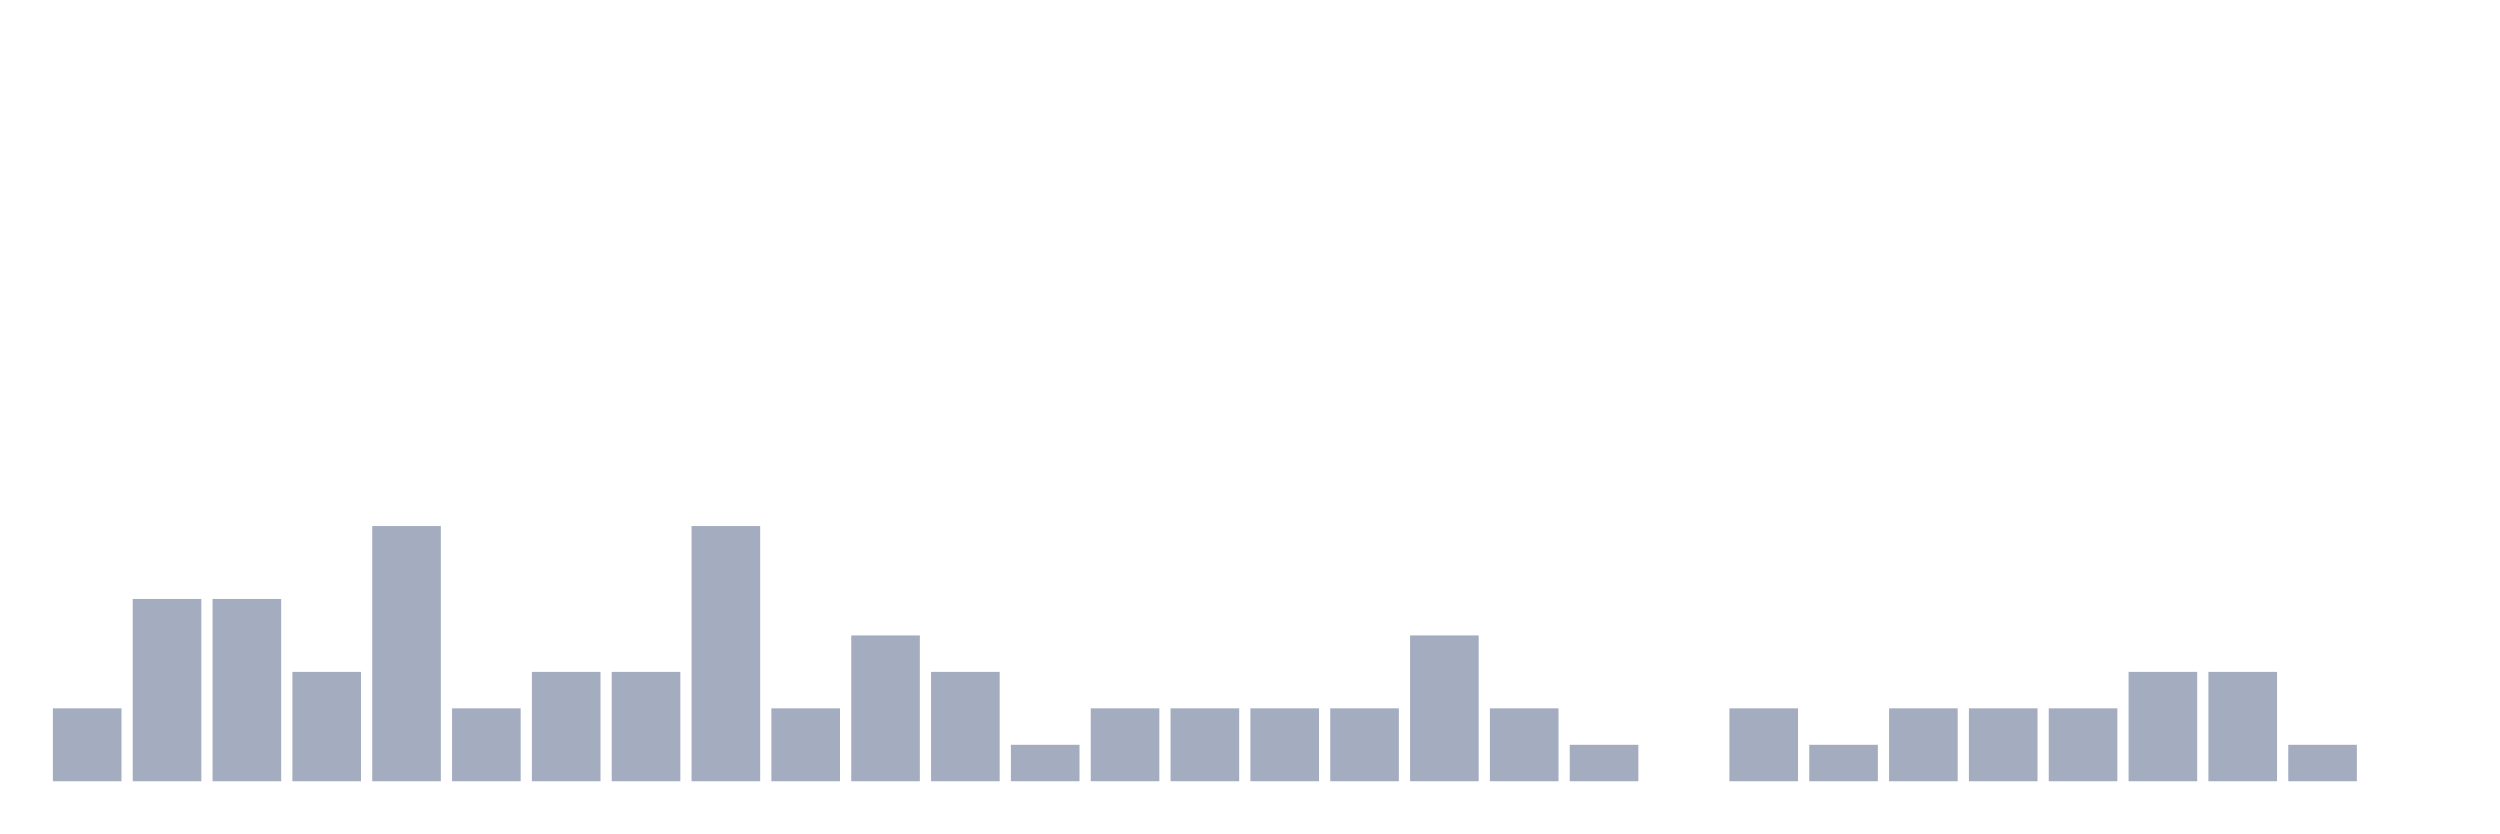
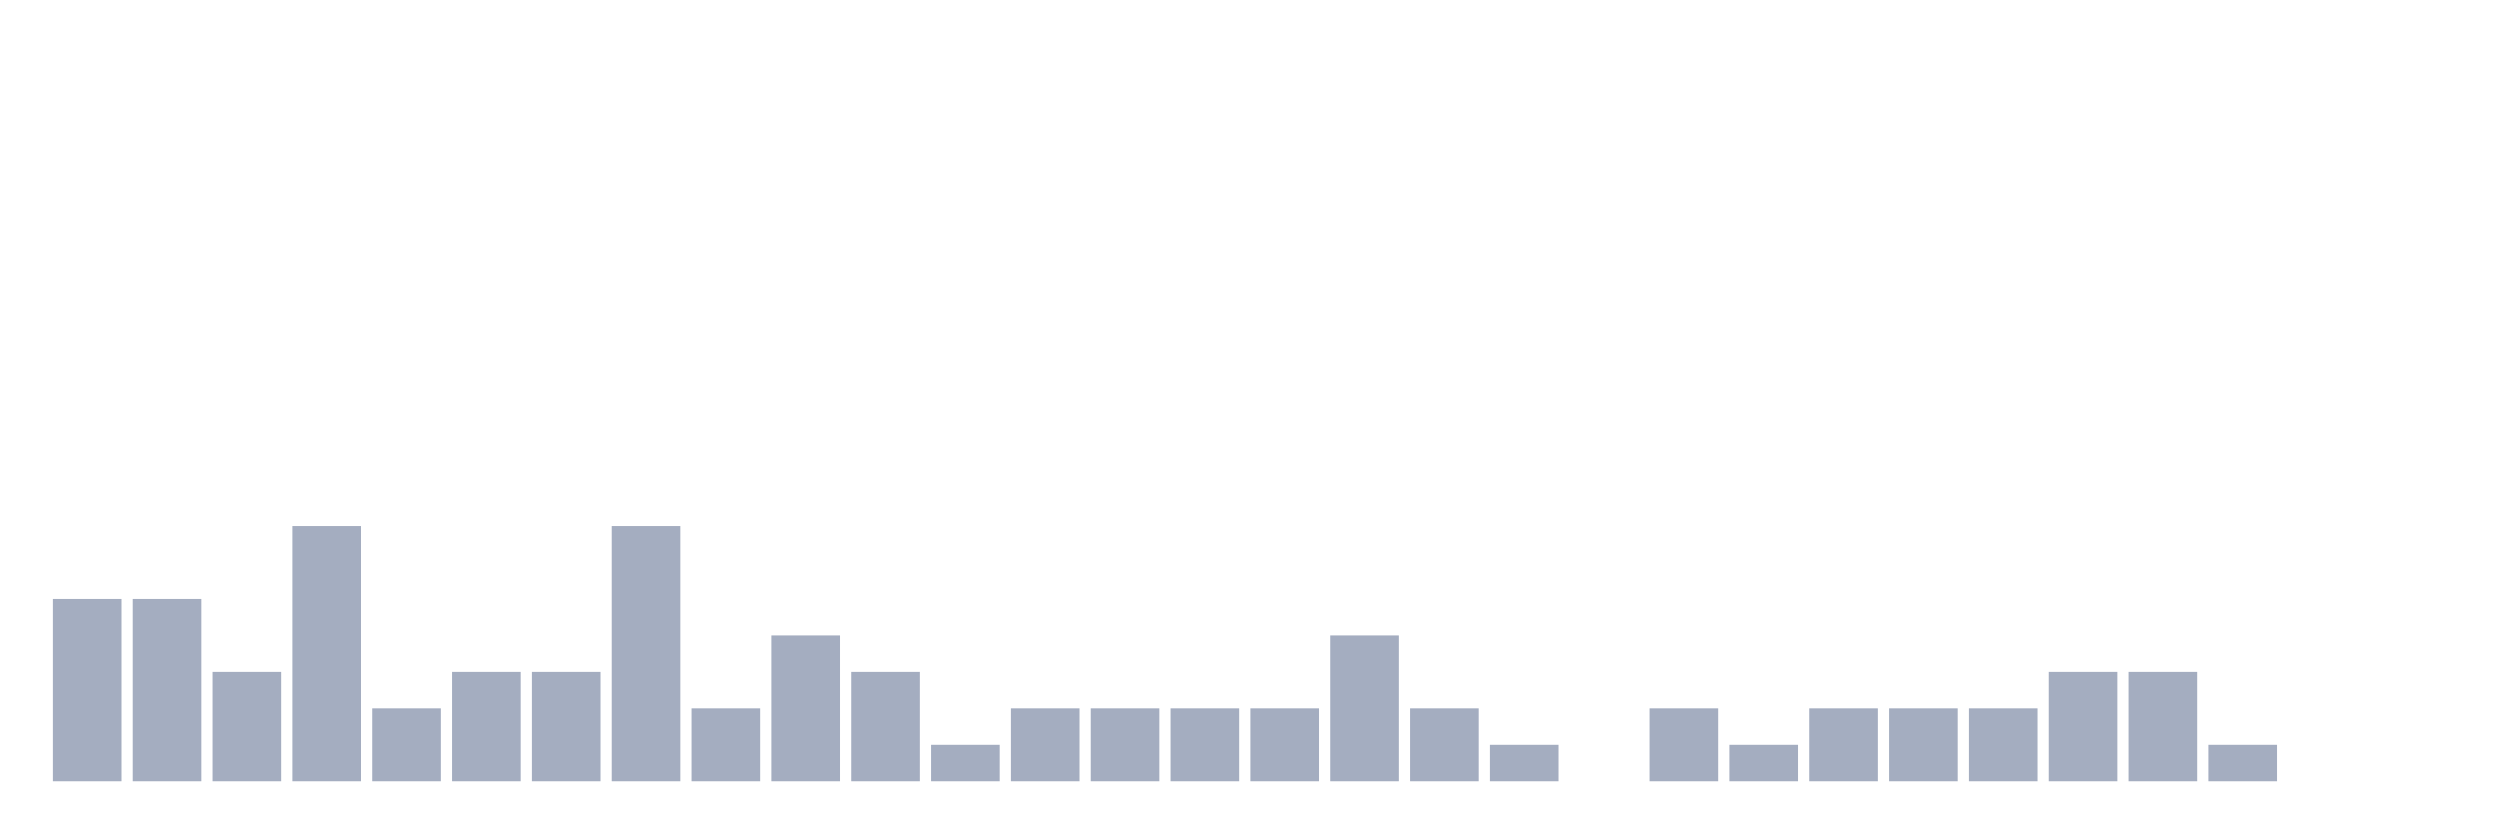
<svg xmlns="http://www.w3.org/2000/svg" viewBox="0 0 480 160">
  <g transform="translate(10,10)">
-     <rect class="bar" x="0.153" width="13.175" y="126" height="14" fill="rgb(164,173,192)" />
+     <rect class="bar" x="0.153" width="13.175" y="105" height="35" fill="rgb(164,173,192)" />
    <rect class="bar" x="15.482" width="13.175" y="105" height="35" fill="rgb(164,173,192)" />
-     <rect class="bar" x="30.81" width="13.175" y="105" height="35" fill="rgb(164,173,192)" />
-     <rect class="bar" x="46.138" width="13.175" y="119" height="21" fill="rgb(164,173,192)" />
-     <rect class="bar" x="61.466" width="13.175" y="91" height="49" fill="rgb(164,173,192)" />
-     <rect class="bar" x="76.794" width="13.175" y="126" height="14" fill="rgb(164,173,192)" />
+     <rect class="bar" x="30.81" width="13.175" y="119" height="21" fill="rgb(164,173,192)" />
+     <rect class="bar" x="46.138" width="13.175" y="91" height="49" fill="rgb(164,173,192)" />
+     <rect class="bar" x="61.466" width="13.175" y="126" height="14" fill="rgb(164,173,192)" />
+     <rect class="bar" x="76.794" width="13.175" y="119" height="21" fill="rgb(164,173,192)" />
    <rect class="bar" x="92.123" width="13.175" y="119" height="21" fill="rgb(164,173,192)" />
-     <rect class="bar" x="107.451" width="13.175" y="119" height="21" fill="rgb(164,173,192)" />
-     <rect class="bar" x="122.779" width="13.175" y="91" height="49" fill="rgb(164,173,192)" />
-     <rect class="bar" x="138.107" width="13.175" y="126" height="14" fill="rgb(164,173,192)" />
-     <rect class="bar" x="153.436" width="13.175" y="112" height="28" fill="rgb(164,173,192)" />
-     <rect class="bar" x="168.764" width="13.175" y="119" height="21" fill="rgb(164,173,192)" />
-     <rect class="bar" x="184.092" width="13.175" y="133" height="7" fill="rgb(164,173,192)" />
+     <rect class="bar" x="107.451" width="13.175" y="91" height="49" fill="rgb(164,173,192)" />
+     <rect class="bar" x="122.779" width="13.175" y="126" height="14" fill="rgb(164,173,192)" />
+     <rect class="bar" x="138.107" width="13.175" y="112" height="28" fill="rgb(164,173,192)" />
+     <rect class="bar" x="153.436" width="13.175" y="119" height="21" fill="rgb(164,173,192)" />
+     <rect class="bar" x="168.764" width="13.175" y="133" height="7" fill="rgb(164,173,192)" />
+     <rect class="bar" x="184.092" width="13.175" y="126" height="14" fill="rgb(164,173,192)" />
    <rect class="bar" x="199.42" width="13.175" y="126" height="14" fill="rgb(164,173,192)" />
    <rect class="bar" x="214.748" width="13.175" y="126" height="14" fill="rgb(164,173,192)" />
    <rect class="bar" x="230.077" width="13.175" y="126" height="14" fill="rgb(164,173,192)" />
-     <rect class="bar" x="245.405" width="13.175" y="126" height="14" fill="rgb(164,173,192)" />
-     <rect class="bar" x="260.733" width="13.175" y="112" height="28" fill="rgb(164,173,192)" />
-     <rect class="bar" x="276.061" width="13.175" y="126" height="14" fill="rgb(164,173,192)" />
-     <rect class="bar" x="291.39" width="13.175" y="133" height="7" fill="rgb(164,173,192)" />
-     <rect class="bar" x="306.718" width="13.175" y="140" height="0" fill="rgb(164,173,192)" />
-     <rect class="bar" x="322.046" width="13.175" y="126" height="14" fill="rgb(164,173,192)" />
-     <rect class="bar" x="337.374" width="13.175" y="133" height="7" fill="rgb(164,173,192)" />
+     <rect class="bar" x="245.405" width="13.175" y="112" height="28" fill="rgb(164,173,192)" />
+     <rect class="bar" x="260.733" width="13.175" y="126" height="14" fill="rgb(164,173,192)" />
+     <rect class="bar" x="276.061" width="13.175" y="133" height="7" fill="rgb(164,173,192)" />
+     <rect class="bar" x="291.39" width="13.175" y="140" height="0" fill="rgb(164,173,192)" />
+     <rect class="bar" x="306.718" width="13.175" y="126" height="14" fill="rgb(164,173,192)" />
+     <rect class="bar" x="322.046" width="13.175" y="133" height="7" fill="rgb(164,173,192)" />
+     <rect class="bar" x="337.374" width="13.175" y="126" height="14" fill="rgb(164,173,192)" />
    <rect class="bar" x="352.702" width="13.175" y="126" height="14" fill="rgb(164,173,192)" />
    <rect class="bar" x="368.031" width="13.175" y="126" height="14" fill="rgb(164,173,192)" />
-     <rect class="bar" x="383.359" width="13.175" y="126" height="14" fill="rgb(164,173,192)" />
+     <rect class="bar" x="383.359" width="13.175" y="119" height="21" fill="rgb(164,173,192)" />
    <rect class="bar" x="398.687" width="13.175" y="119" height="21" fill="rgb(164,173,192)" />
-     <rect class="bar" x="414.015" width="13.175" y="119" height="21" fill="rgb(164,173,192)" />
-     <rect class="bar" x="429.344" width="13.175" y="133" height="7" fill="rgb(164,173,192)" />
+     <rect class="bar" x="414.015" width="13.175" y="133" height="7" fill="rgb(164,173,192)" />
+     <rect class="bar" x="429.344" width="13.175" y="140" height="0" fill="rgb(164,173,192)" />
    <rect class="bar" x="444.672" width="13.175" y="140" height="0" fill="rgb(164,173,192)" />
  </g>
</svg>
